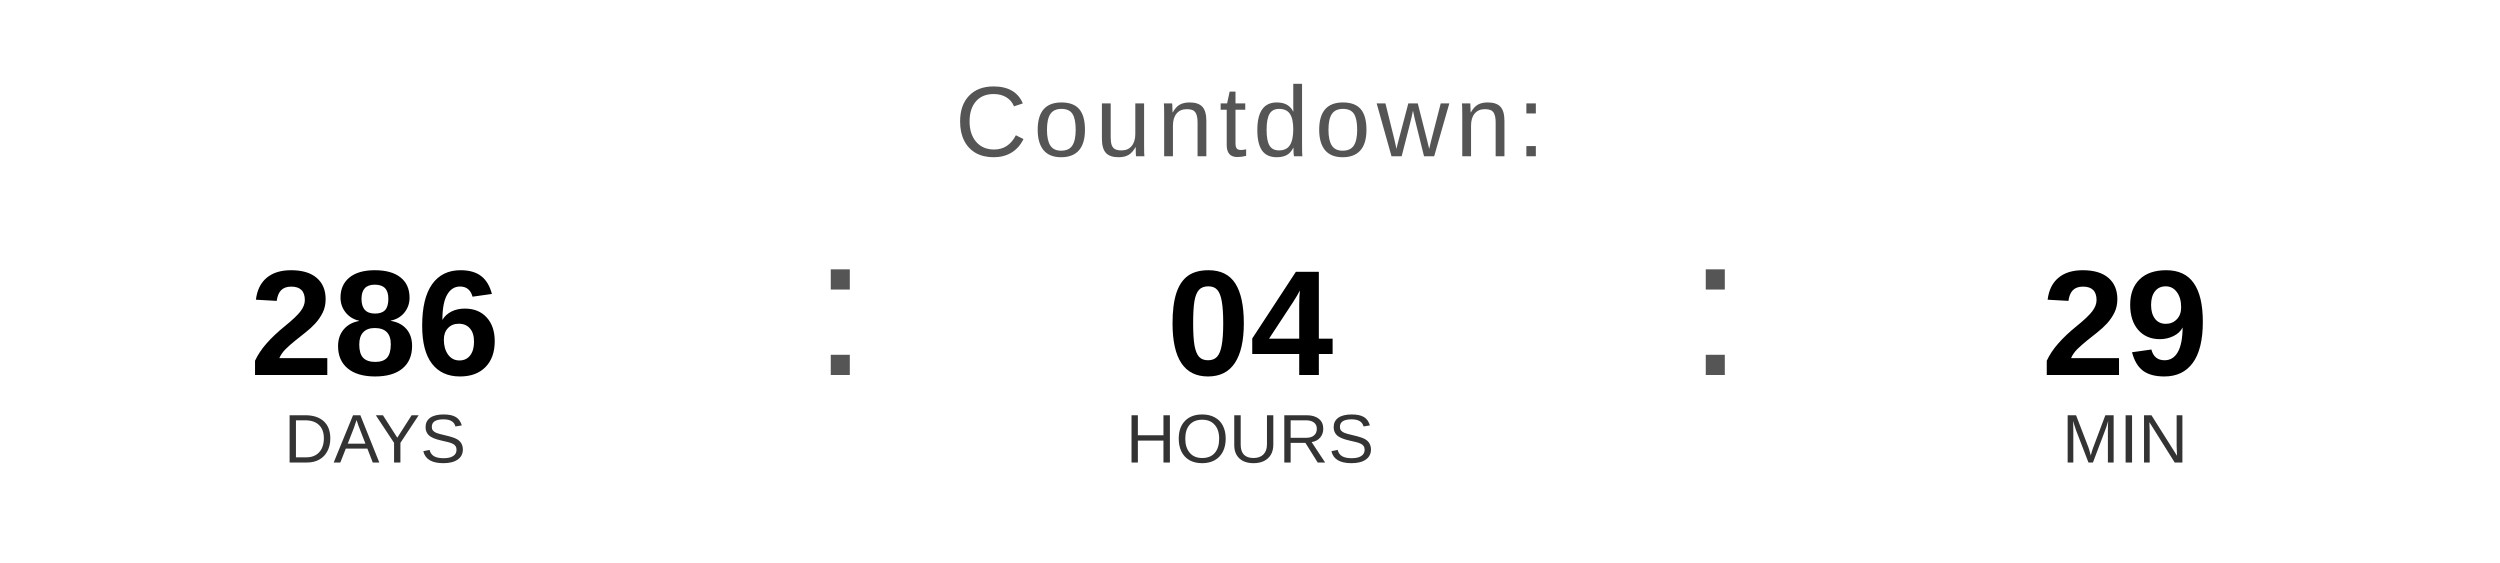
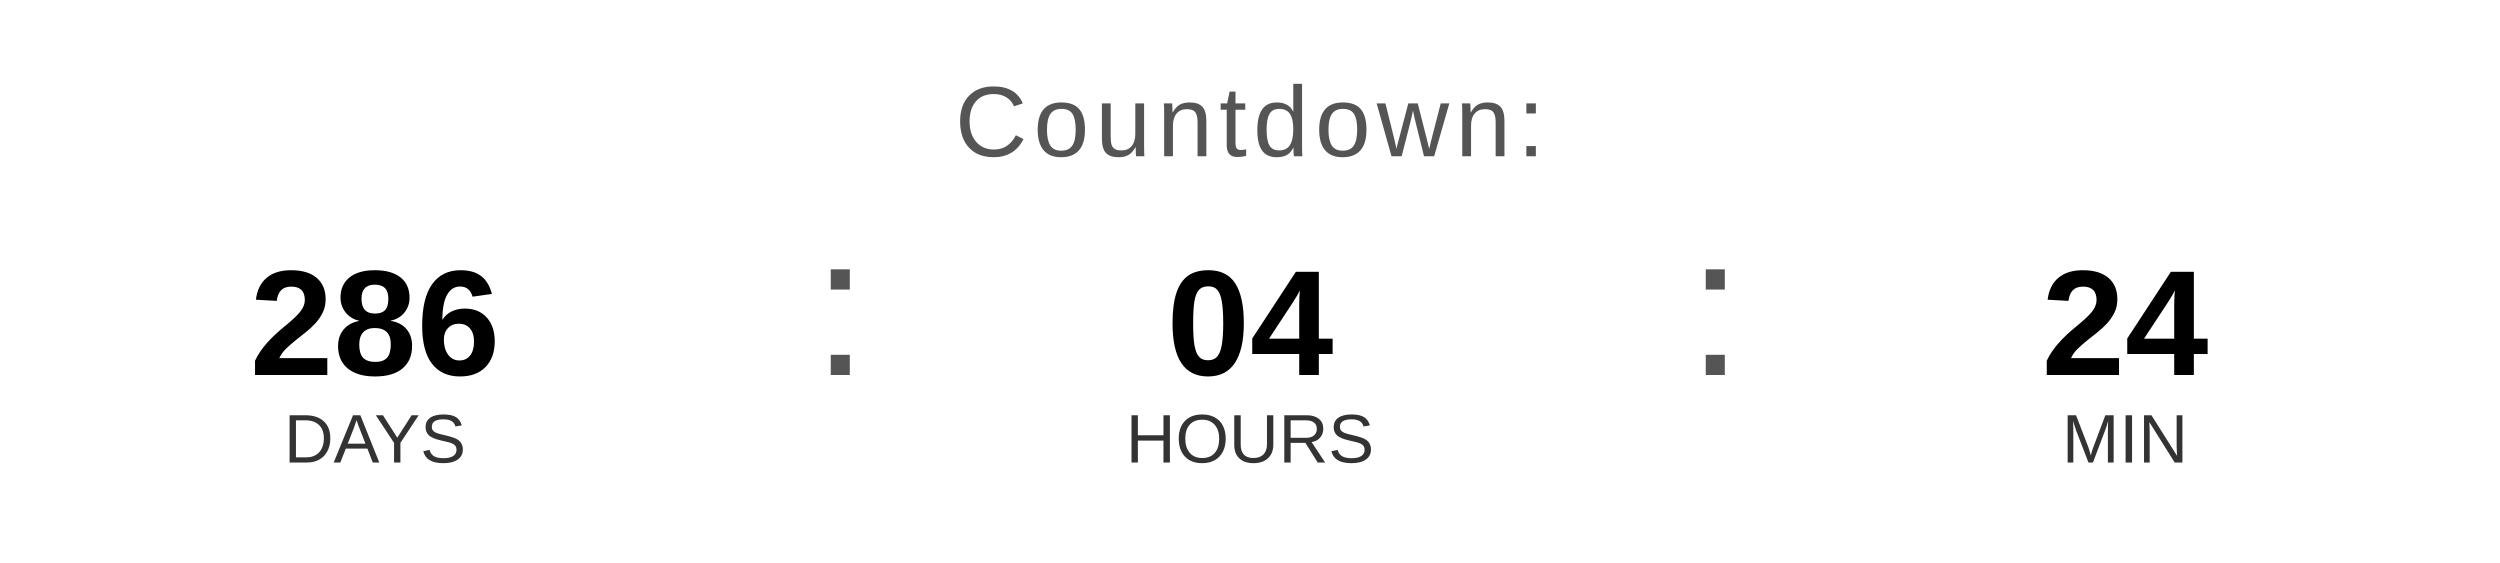
<svg xmlns="http://www.w3.org/2000/svg" width="400" height="90" viewBox="0 0 400 90">
  <text x="200" y="25" font-family="Arial, Helvetica, sans-serif" font-size="16" fill="#555555" text-anchor="middle" letter-spacing="1">
    Countdown:
  </text>
  <text x="60" y="60" font-family="Arial, Helvetica, sans-serif" font-size="24" font-weight="bold" fill="#000000" text-anchor="middle">286</text>
  <text x="60" y="74" font-family="Arial, Helvetica, sans-serif" font-size="11" fill="#333333" text-anchor="middle">DAYS</text>
  <text x="130" y="60" font-family="Arial, sans-serif" font-size="32" fill="#555555">:</text>
  <text x="200" y="60" font-family="Arial, Helvetica, sans-serif" font-size="24" font-weight="bold" fill="#000000" text-anchor="middle">04</text>
  <text x="200" y="74" font-family="Arial, Helvetica, sans-serif" font-size="11" fill="#333333" text-anchor="middle">HOURS</text>
  <text x="270" y="60" font-family="Arial, sans-serif" font-size="32" fill="#555555">:</text>
-   <text x="340" y="60" font-family="Arial, Helvetica, sans-serif" font-size="24" font-weight="bold" fill="#000000" text-anchor="middle">29</text>
+   <text x="340" y="60" font-family="Arial, Helvetica, sans-serif" font-size="24" font-weight="bold" fill="#000000" text-anchor="middle">24</text>
  <text x="340" y="74" font-family="Arial, Helvetica, sans-serif" font-size="11" fill="#333333" text-anchor="middle">MIN</text>
</svg>
